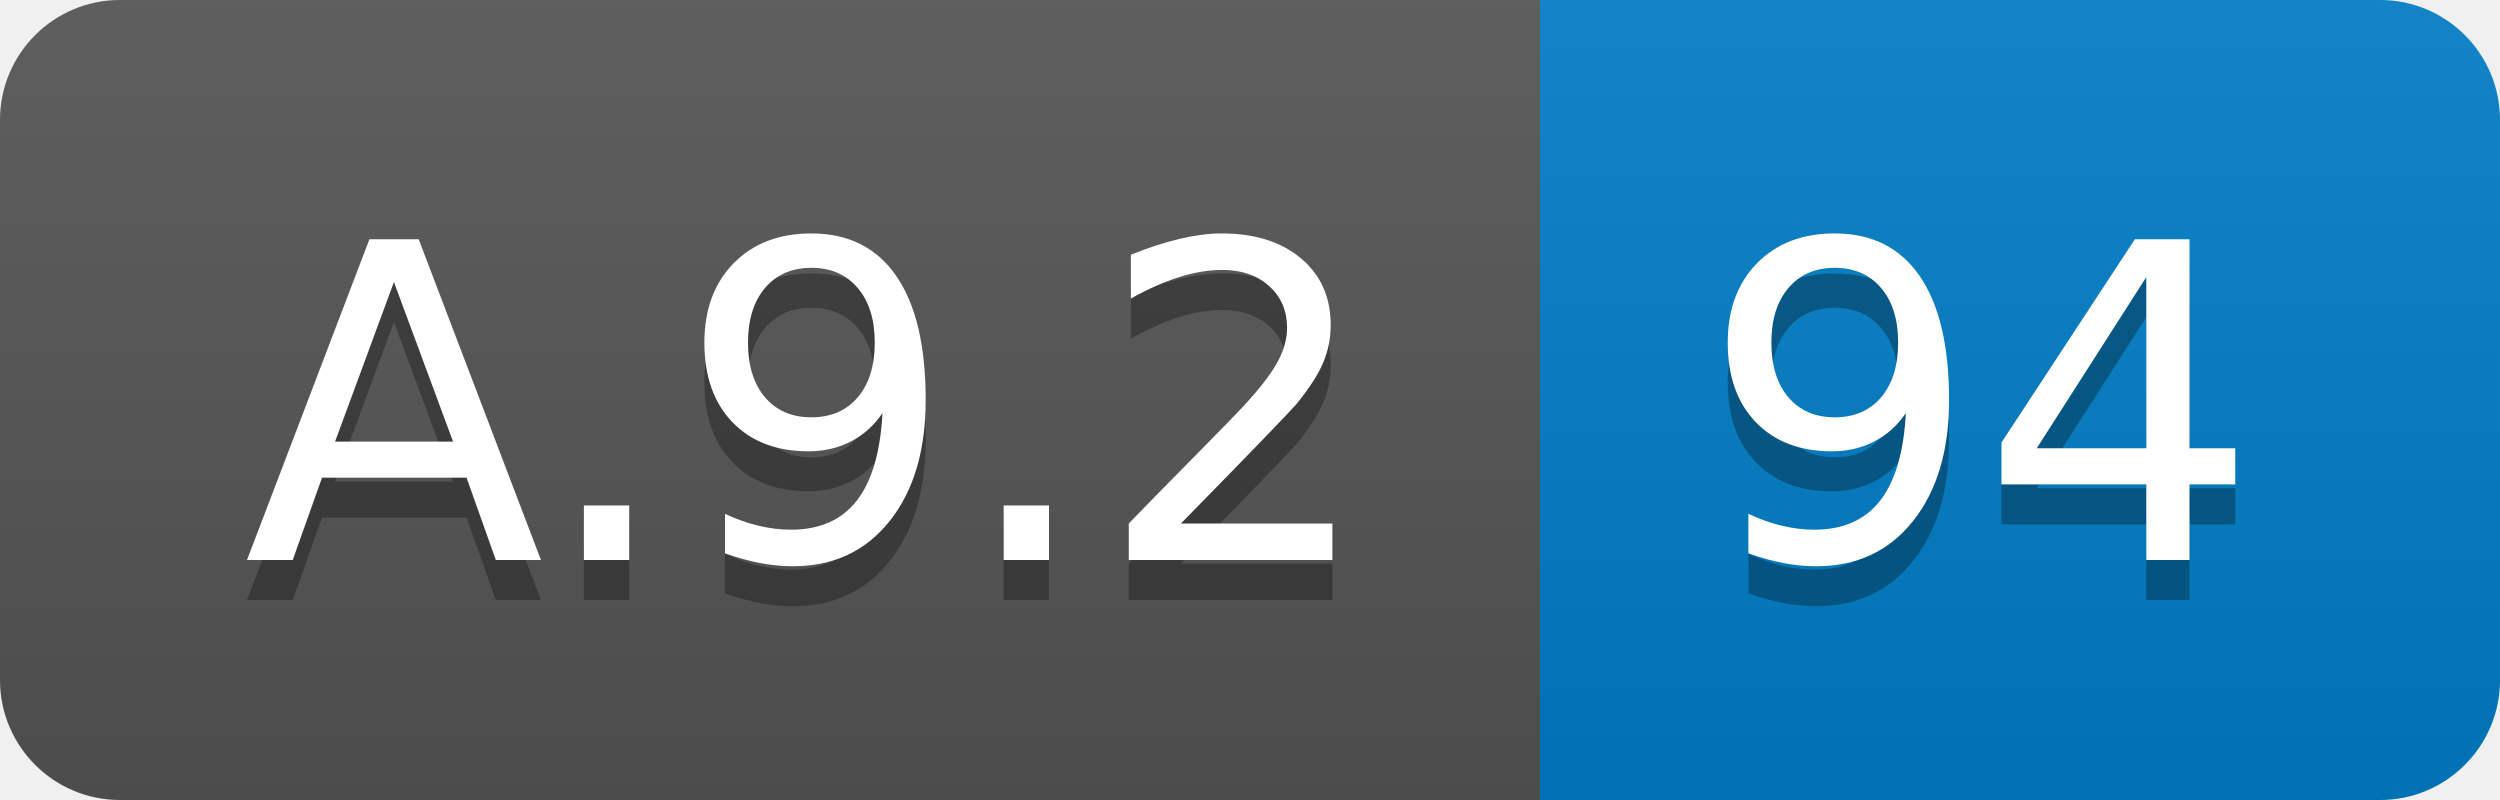
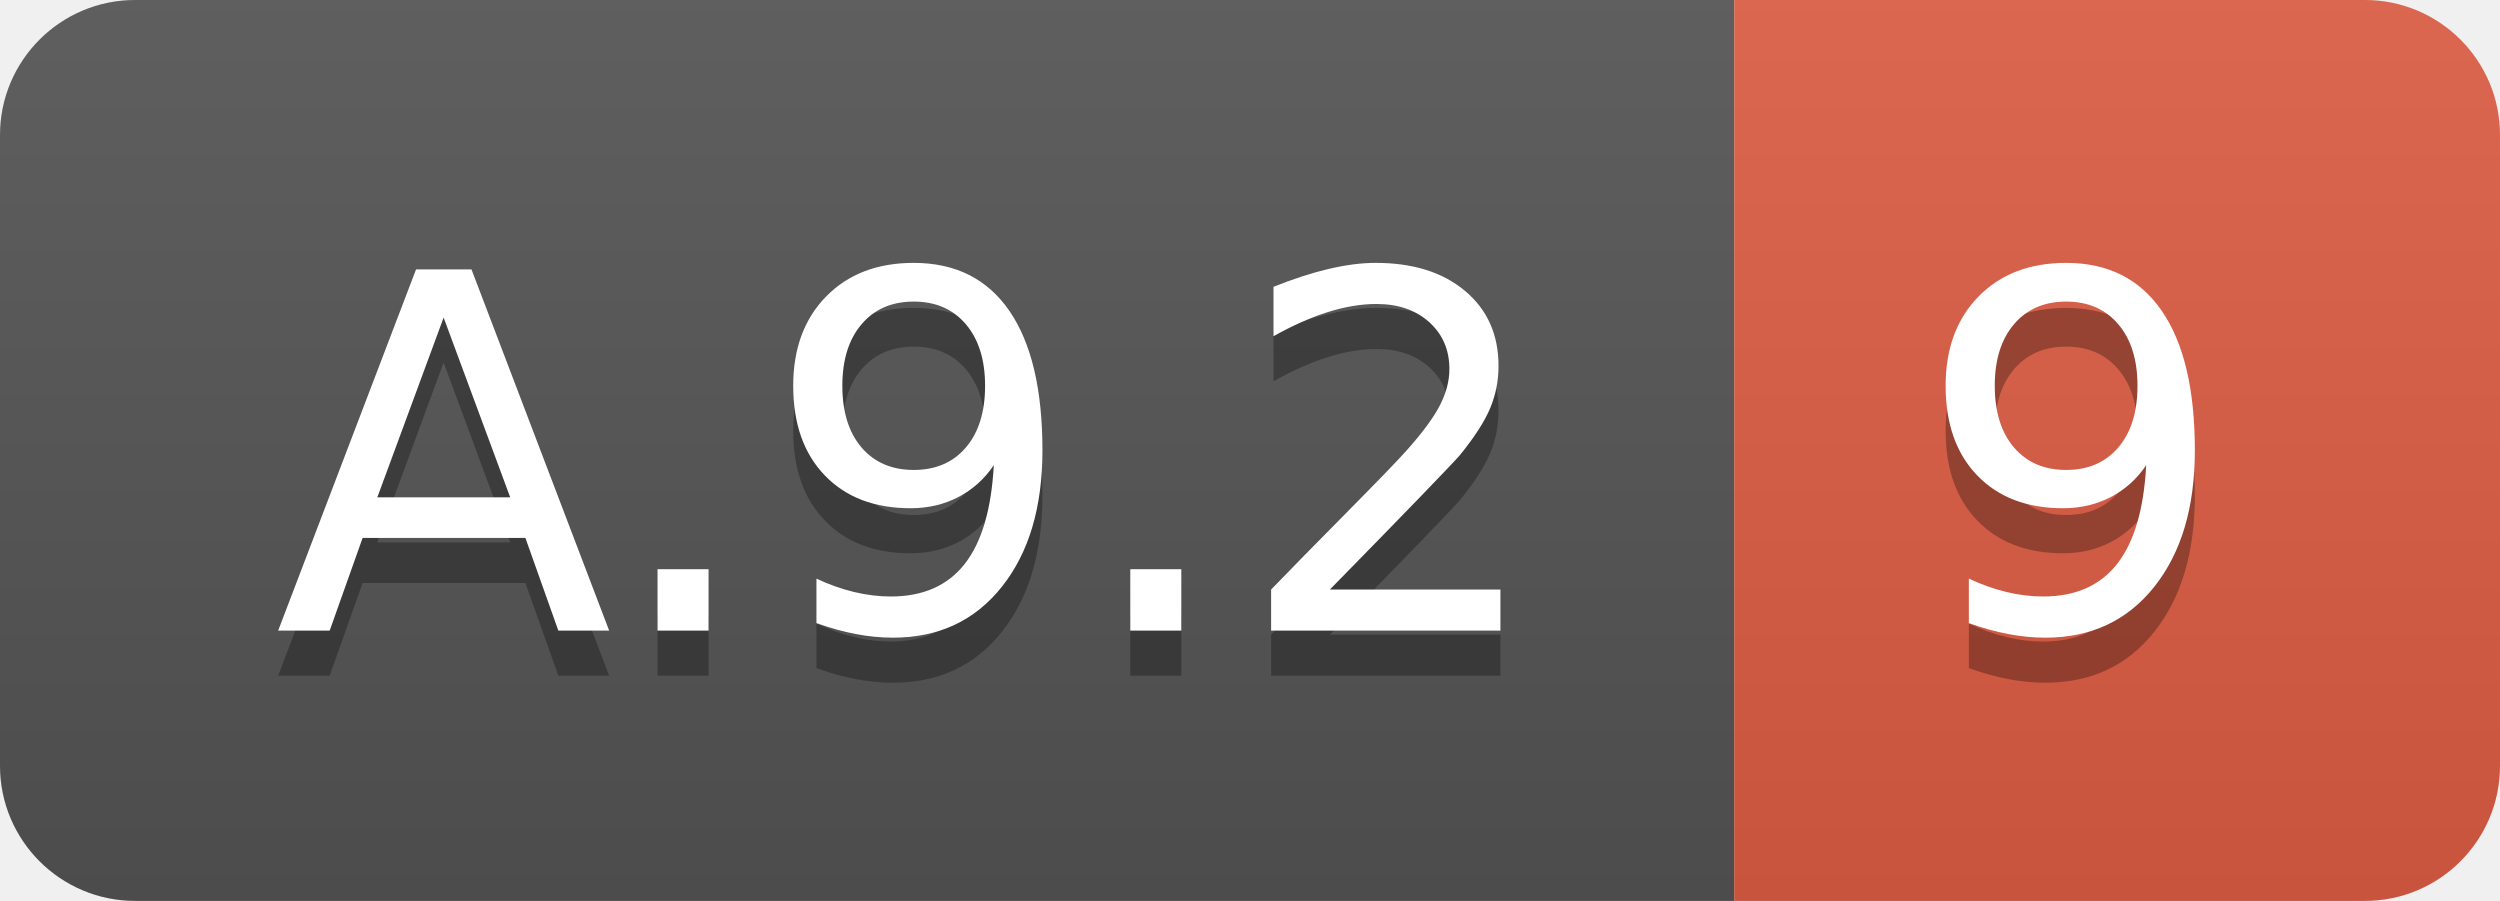
- <svg xmlns="http://www.w3.org/2000/svg" width="62.5" height="20">
+ <svg xmlns="http://www.w3.org/2000/svg" width="55.5" height="20">
  <linearGradient id="smooth" x2="0" y2="100%">
    <stop offset="0" stop-color="#bbb" stop-opacity=".1" />
    <stop offset="1" stop-opacity=".1" />
  </linearGradient>
  <clipPath id="round">
-     <rect width="62.5" height="20" rx="3" fill="#fff" />
+     <rect width="55.5" height="20" rx="3" fill="#fff" />
  </clipPath>
  <g clip-path="url(#round)">
    <rect width="38.5" height="20" fill="#555" />
-     <rect x="38.5" width="24.0" height="20" fill="#007ec6" />
-     <rect width="62.5" height="20" fill="url(#smooth)" />
+     <rect x="38.5" width="17.0" height="20" fill="#e05d44" />
+     <rect width="55.5" height="20" fill="url(#smooth)" />
  </g>
  <g fill="#fff" text-anchor="middle" font-family="DejaVu Sans,Verdana,Geneva,sans-serif" font-size="110">
    <text x="202.5" y="150" fill="#010101" fill-opacity=".3" transform="scale(0.1)" textLength="285.0" lengthAdjust="spacing">A.9.2</text>
    <text x="202.5" y="140" transform="scale(0.1)" textLength="285.0" lengthAdjust="spacing">A.9.2</text>
-     <text x="495.0" y="150" fill="#010101" fill-opacity=".3" transform="scale(0.1)" textLength="140.0" lengthAdjust="spacing">94</text>
-     <text x="495.0" y="140" transform="scale(0.1)" textLength="140.0" lengthAdjust="spacing">94</text>
+     <text x="460.0" y="150" fill="#010101" fill-opacity=".3" transform="scale(0.1)" textLength="70.0" lengthAdjust="spacing">9</text>
+     <text x="460.0" y="140" transform="scale(0.1)" textLength="70.0" lengthAdjust="spacing">9</text>
  </g>
</svg>
